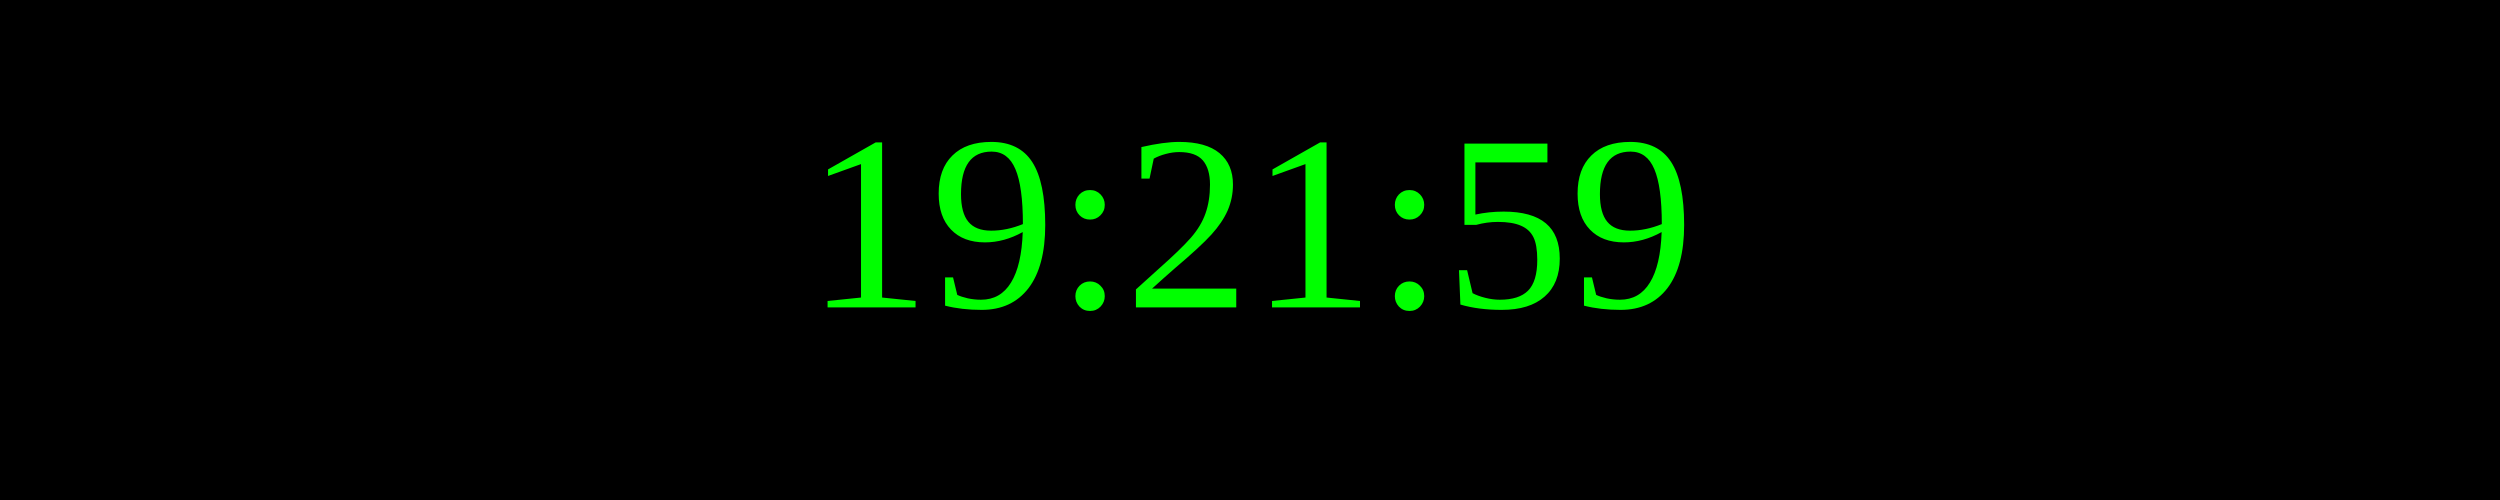
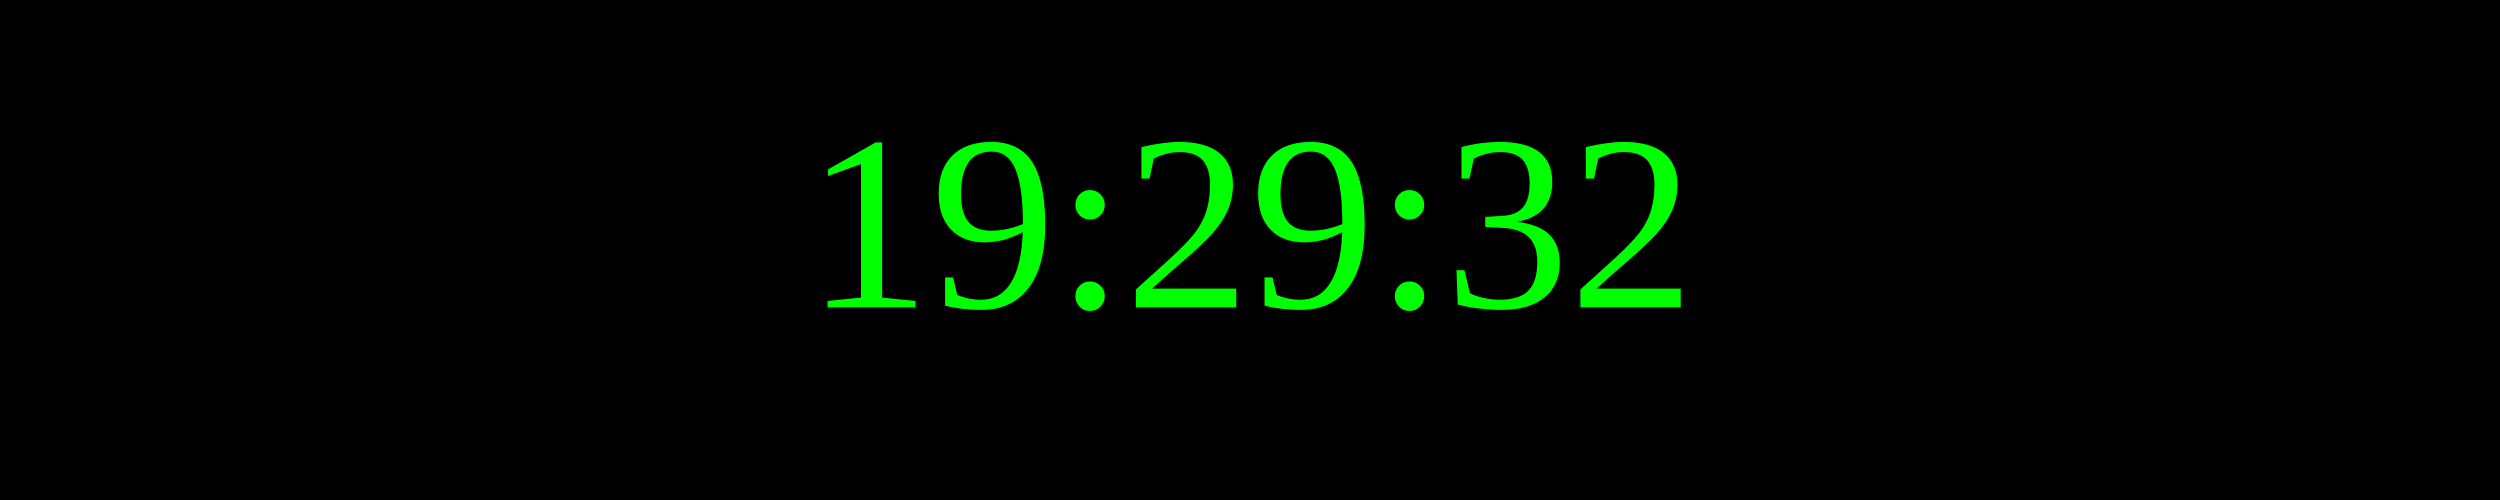
<svg xmlns="http://www.w3.org/2000/svg" width="250" height="50">
  <rect width="100%" height="100%" fill="black" />
  <text x="50%" y="50%" font-size="25" fill="lime" text-anchor="middle" dominant-baseline="middle">
- 19:21:59
+ 19:29:32
</text>
</svg>
